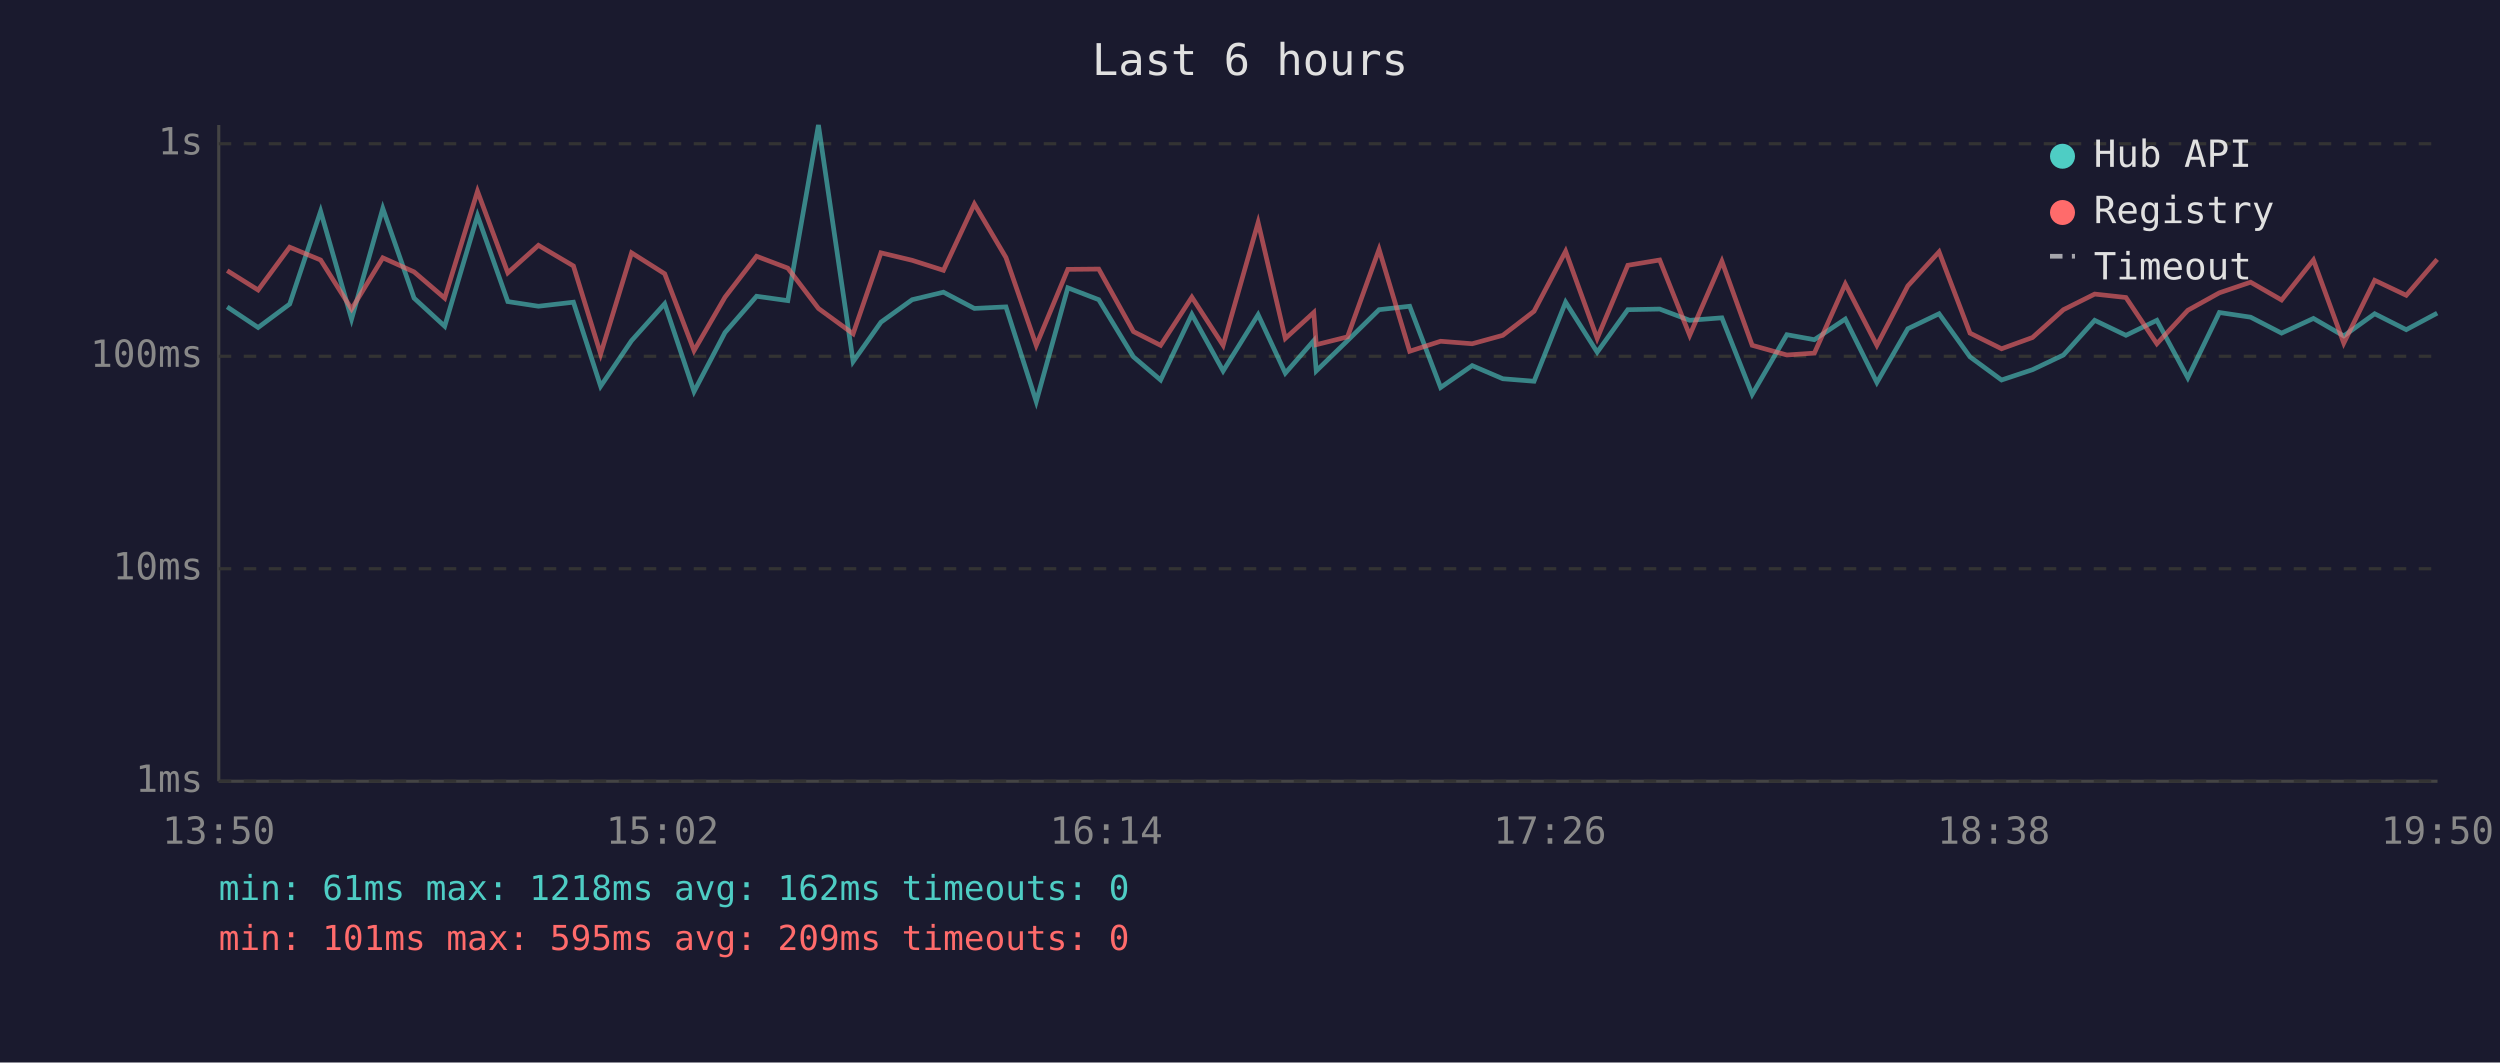
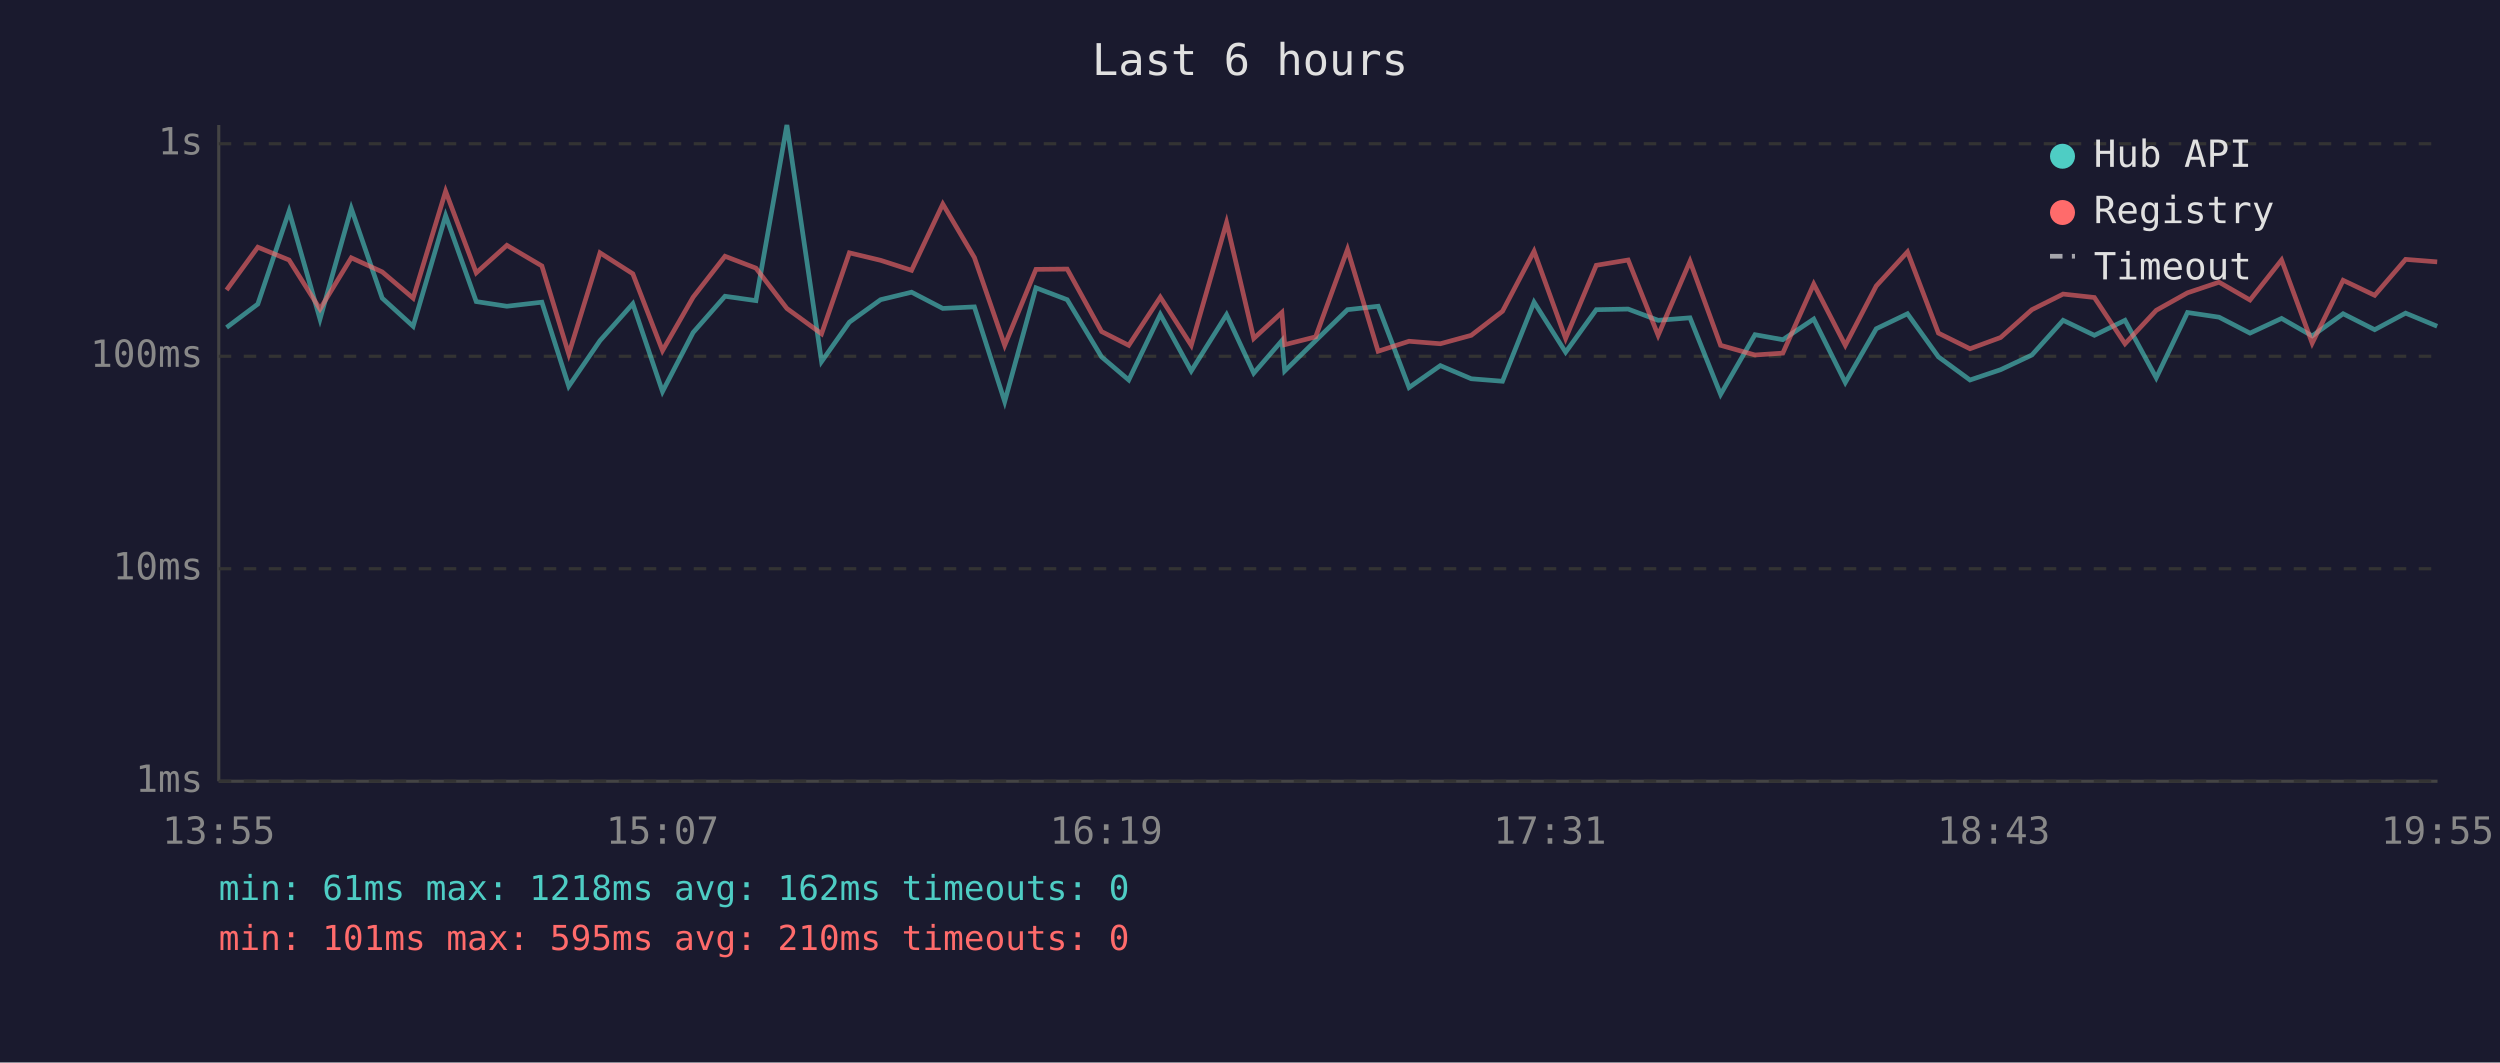
<svg xmlns="http://www.w3.org/2000/svg" viewBox="0 0 800 340" font-family="monospace" font-size="12">
  <rect width="800" height="340" fill="#1a1a2e" />
  <text x="400" y="24" fill="#e0e0e0" font-size="14" text-anchor="middle">Last 6 hours</text>
  <line x1="70" y1="40" x2="70" y2="250" stroke="#444" stroke-width="1" />
  <line x1="70" y1="250" x2="780" y2="250" stroke="#444" stroke-width="1" />
  <line x1="70" y1="250" x2="780" y2="250" stroke="#333" stroke-width="1" stroke-dasharray="4" />
  <text x="65" y="250" fill="#888" text-anchor="end" dominant-baseline="middle">1ms</text>
  <line x1="70" y1="182" x2="780" y2="182" stroke="#333" stroke-width="1" stroke-dasharray="4" />
  <text x="65" y="182" fill="#888" text-anchor="end" dominant-baseline="middle">10ms</text>
  <line x1="70" y1="114" x2="780" y2="114" stroke="#333" stroke-width="1" stroke-dasharray="4" />
  <text x="65" y="114" fill="#888" text-anchor="end" dominant-baseline="middle">100ms</text>
  <line x1="70" y1="46" x2="780" y2="46" stroke="#333" stroke-width="1" stroke-dasharray="4" />
  <text x="65" y="46" fill="#888" text-anchor="end" dominant-baseline="middle">1s</text>
-   <text x="70" y="270" fill="#888" text-anchor="middle">13:50</text>
-   <text x="212" y="270" fill="#888" text-anchor="middle">15:02</text>
-   <text x="354" y="270" fill="#888" text-anchor="middle">16:14</text>
-   <text x="496" y="270" fill="#888" text-anchor="middle">17:26</text>
-   <text x="638" y="270" fill="#888" text-anchor="middle">18:38</text>
-   <text x="780" y="270" fill="#888" text-anchor="middle">19:50</text>
-   <polyline points="72.7,98.2 82.6,104.8 92.7,97.3 102.6,67.6 112.5,102.1 122.5,66.7 132.5,95.4 142.3,104.4 152.8,69.0 162.5,96.5 172.3,98.0 183.5,96.7 192.2,123.6 202.1,109.0 212.7,97.2 222.1,125.3 232.0,106.4 242.1,94.8 252.1,96.2 261.9,40.0 273.0,115.7 281.9,103.1 291.9,95.9 301.9,93.5 311.8,98.7 321.9,98.2 331.6,128.5 341.7,92.1 351.6,95.9 362.7,114.2 371.4,121.6 381.4,100.6 391.4,118.7 402.6,100.7 411.3,119.4 420.4,109.0 421.2,118.7 431.2,109.0 441.3,99.1 451.1,98.0 461.0,124.0 471.1,117.0 480.9,121.2 490.9,122.0 501.0,96.7 511.1,112.7 520.9,99.1 531.1,98.9 540.7,102.5 551.0,101.7 560.7,126.2 571.8,107.1 580.6,108.7 590.5,102.1 600.6,122.4 610.5,105.2 620.5,100.4 630.4,114.2 640.5,121.6 650.4,118.3 660.3,113.6 670.3,102.5 680.3,107.3 690.2,102.5 700.1,120.9 710.2,100.0 720.2,101.5 730.1,106.6 740.3,101.9 750.0,107.5 759.9,100.4 770.0,105.5 779.9,100.2" fill="none" stroke="#4ecdc4" stroke-width="1.5" opacity="0.6" />
-   <polyline points="72.7,86.6 82.6,92.8 92.7,79.1 102.6,83.2 112.5,98.9 122.5,82.5 132.5,87.0 142.3,95.4 152.8,61.2 162.5,87.3 172.3,78.5 183.5,85.1 192.2,113.3 202.1,80.9 212.7,87.6 222.1,112.2 232.0,95.1 242.1,82.0 252.1,85.8 261.9,98.7 273.0,106.8 281.9,80.9 291.9,83.3 301.9,86.5 311.8,65.3 321.9,82.4 331.6,110.5 341.7,86.2 351.6,86.1 362.7,106.1 371.4,110.5 381.4,95.1 391.4,110.5 402.6,71.2 411.3,108.3 420.4,100.0 421.2,110.3 431.2,107.8 441.3,79.8 451.1,112.4 461.0,109.2 471.1,110.0 480.9,107.3 490.9,99.6 501.0,80.4 511.1,108.3 520.9,84.9 531.1,83.2 540.7,107.3 551.0,83.6 560.7,110.5 571.8,113.6 580.6,113.0 590.5,90.9 600.6,110.5 610.5,91.5 620.5,80.6 630.4,106.6 640.5,111.6 650.4,108.0 660.3,99.1 670.3,94.1 680.3,95.2 690.2,110.0 700.1,99.3 710.2,93.7 720.2,90.3 730.1,96.0 740.3,83.2 750.0,109.8 759.9,89.7 770.0,94.5 779.9,83.0" fill="none" stroke="#ff6b6b" stroke-width="1.5" opacity="0.6" />
+   <text x="70" y="270" fill="#888" text-anchor="middle">13:55</text>
+   <text x="212" y="270" fill="#888" text-anchor="middle">15:07</text>
+   <text x="354" y="270" fill="#888" text-anchor="middle">16:19</text>
+   <text x="496" y="270" fill="#888" text-anchor="middle">17:31</text>
+   <text x="638" y="270" fill="#888" text-anchor="middle">18:43</text>
+   <text x="780" y="270" fill="#888" text-anchor="middle">19:55</text>
+   <polyline points="72.5,104.8 82.5,97.3 92.5,67.6 102.4,102.1 112.4,66.7 122.3,95.4 132.2,104.4 142.6,69.0 152.4,96.5 162.2,98.0 173.4,96.7 182.0,123.6 192.0,109.0 202.5,97.2 212.0,125.3 221.8,106.4 232.0,94.8 241.9,96.2 251.8,40.0 262.9,115.7 271.8,103.1 281.8,95.9 291.7,93.5 301.7,98.7 311.8,98.2 321.5,128.5 331.5,92.1 341.5,95.9 352.5,114.2 361.2,121.6 371.3,100.6 381.2,118.7 392.5,100.7 401.2,119.4 410.2,109.0 411.1,118.7 421.0,109.0 431.2,99.1 441.0,98.0 450.9,124.0 460.9,117.0 470.8,121.2 480.8,122.0 490.9,96.7 501.0,112.7 510.8,99.1 521.0,98.9 530.6,102.5 540.8,101.7 550.6,126.2 561.6,107.1 570.5,108.7 580.4,102.1 590.5,122.4 600.4,105.2 610.4,100.4 620.3,114.2 630.4,121.6 640.2,118.3 650.2,113.6 660.2,102.5 670.2,107.3 680.0,102.5 690.0,120.9 700.0,100.0 710.1,101.5 720.0,106.6 730.1,101.9 739.9,107.5 749.8,100.4 759.9,105.5 769.8,100.2 779.9,104.4" fill="none" stroke="#4ecdc4" stroke-width="1.5" opacity="0.6" />
+   <polyline points="72.5,92.8 82.5,79.1 92.5,83.2 102.4,98.9 112.4,82.5 122.3,87.0 132.2,95.4 142.6,61.2 152.4,87.3 162.2,78.5 173.4,85.1 182.0,113.3 192.0,80.9 202.5,87.6 212.0,112.2 221.8,95.1 232.0,82.0 241.9,85.8 251.8,98.7 262.9,106.8 271.8,80.9 281.8,83.3 291.7,86.5 301.7,65.3 311.8,82.4 321.5,110.5 331.5,86.2 341.5,86.1 352.5,106.1 361.2,110.5 371.3,95.1 381.2,110.5 392.5,71.2 401.2,108.3 410.2,100.0 411.1,110.3 421.0,107.8 431.2,79.8 441.0,112.4 450.9,109.2 460.9,110.0 470.8,107.3 480.8,99.6 490.9,80.4 501.0,108.3 510.8,84.9 521.0,83.2 530.6,107.3 540.8,83.6 550.6,110.5 561.6,113.6 570.5,113.0 580.4,90.9 590.5,110.5 600.4,91.5 610.4,80.6 620.3,106.6 630.4,111.6 640.2,108.0 650.2,99.1 660.2,94.1 670.2,95.2 680.0,110.0 690.0,99.3 700.0,93.7 710.1,90.3 720.0,96.0 730.1,83.2 739.9,109.8 749.8,89.7 759.9,94.5 769.8,83.0 779.9,83.8" fill="none" stroke="#ff6b6b" stroke-width="1.5" opacity="0.6" />
  <circle cx="660" cy="50" r="4" fill="#4ecdc4" />
  <text x="670" y="50" fill="#e0e0e0" dominant-baseline="middle">Hub API</text>
  <circle cx="660" cy="68" r="4" fill="#ff6b6b" />
  <text x="670" y="68" fill="#e0e0e0" dominant-baseline="middle">Registry</text>
  <line x1="656" y1="82" x2="664" y2="82" stroke="#e0e0e0" stroke-width="1.5" stroke-dasharray="4,3" opacity="0.7" />
  <text x="670" y="86" fill="#e0e0e0" dominant-baseline="middle">Timeout</text>
  <text x="70" y="288" fill="#4ecdc4" font-size="11">min: 61ms  max: 1218ms  avg: 162ms  timeouts: 0</text>
-   <text x="70" y="304" fill="#ff6b6b" font-size="11">min: 101ms  max: 595ms  avg: 209ms  timeouts: 0</text>
+   <text x="70" y="304" fill="#ff6b6b" font-size="11">min: 101ms  max: 595ms  avg: 210ms  timeouts: 0</text>
</svg>
